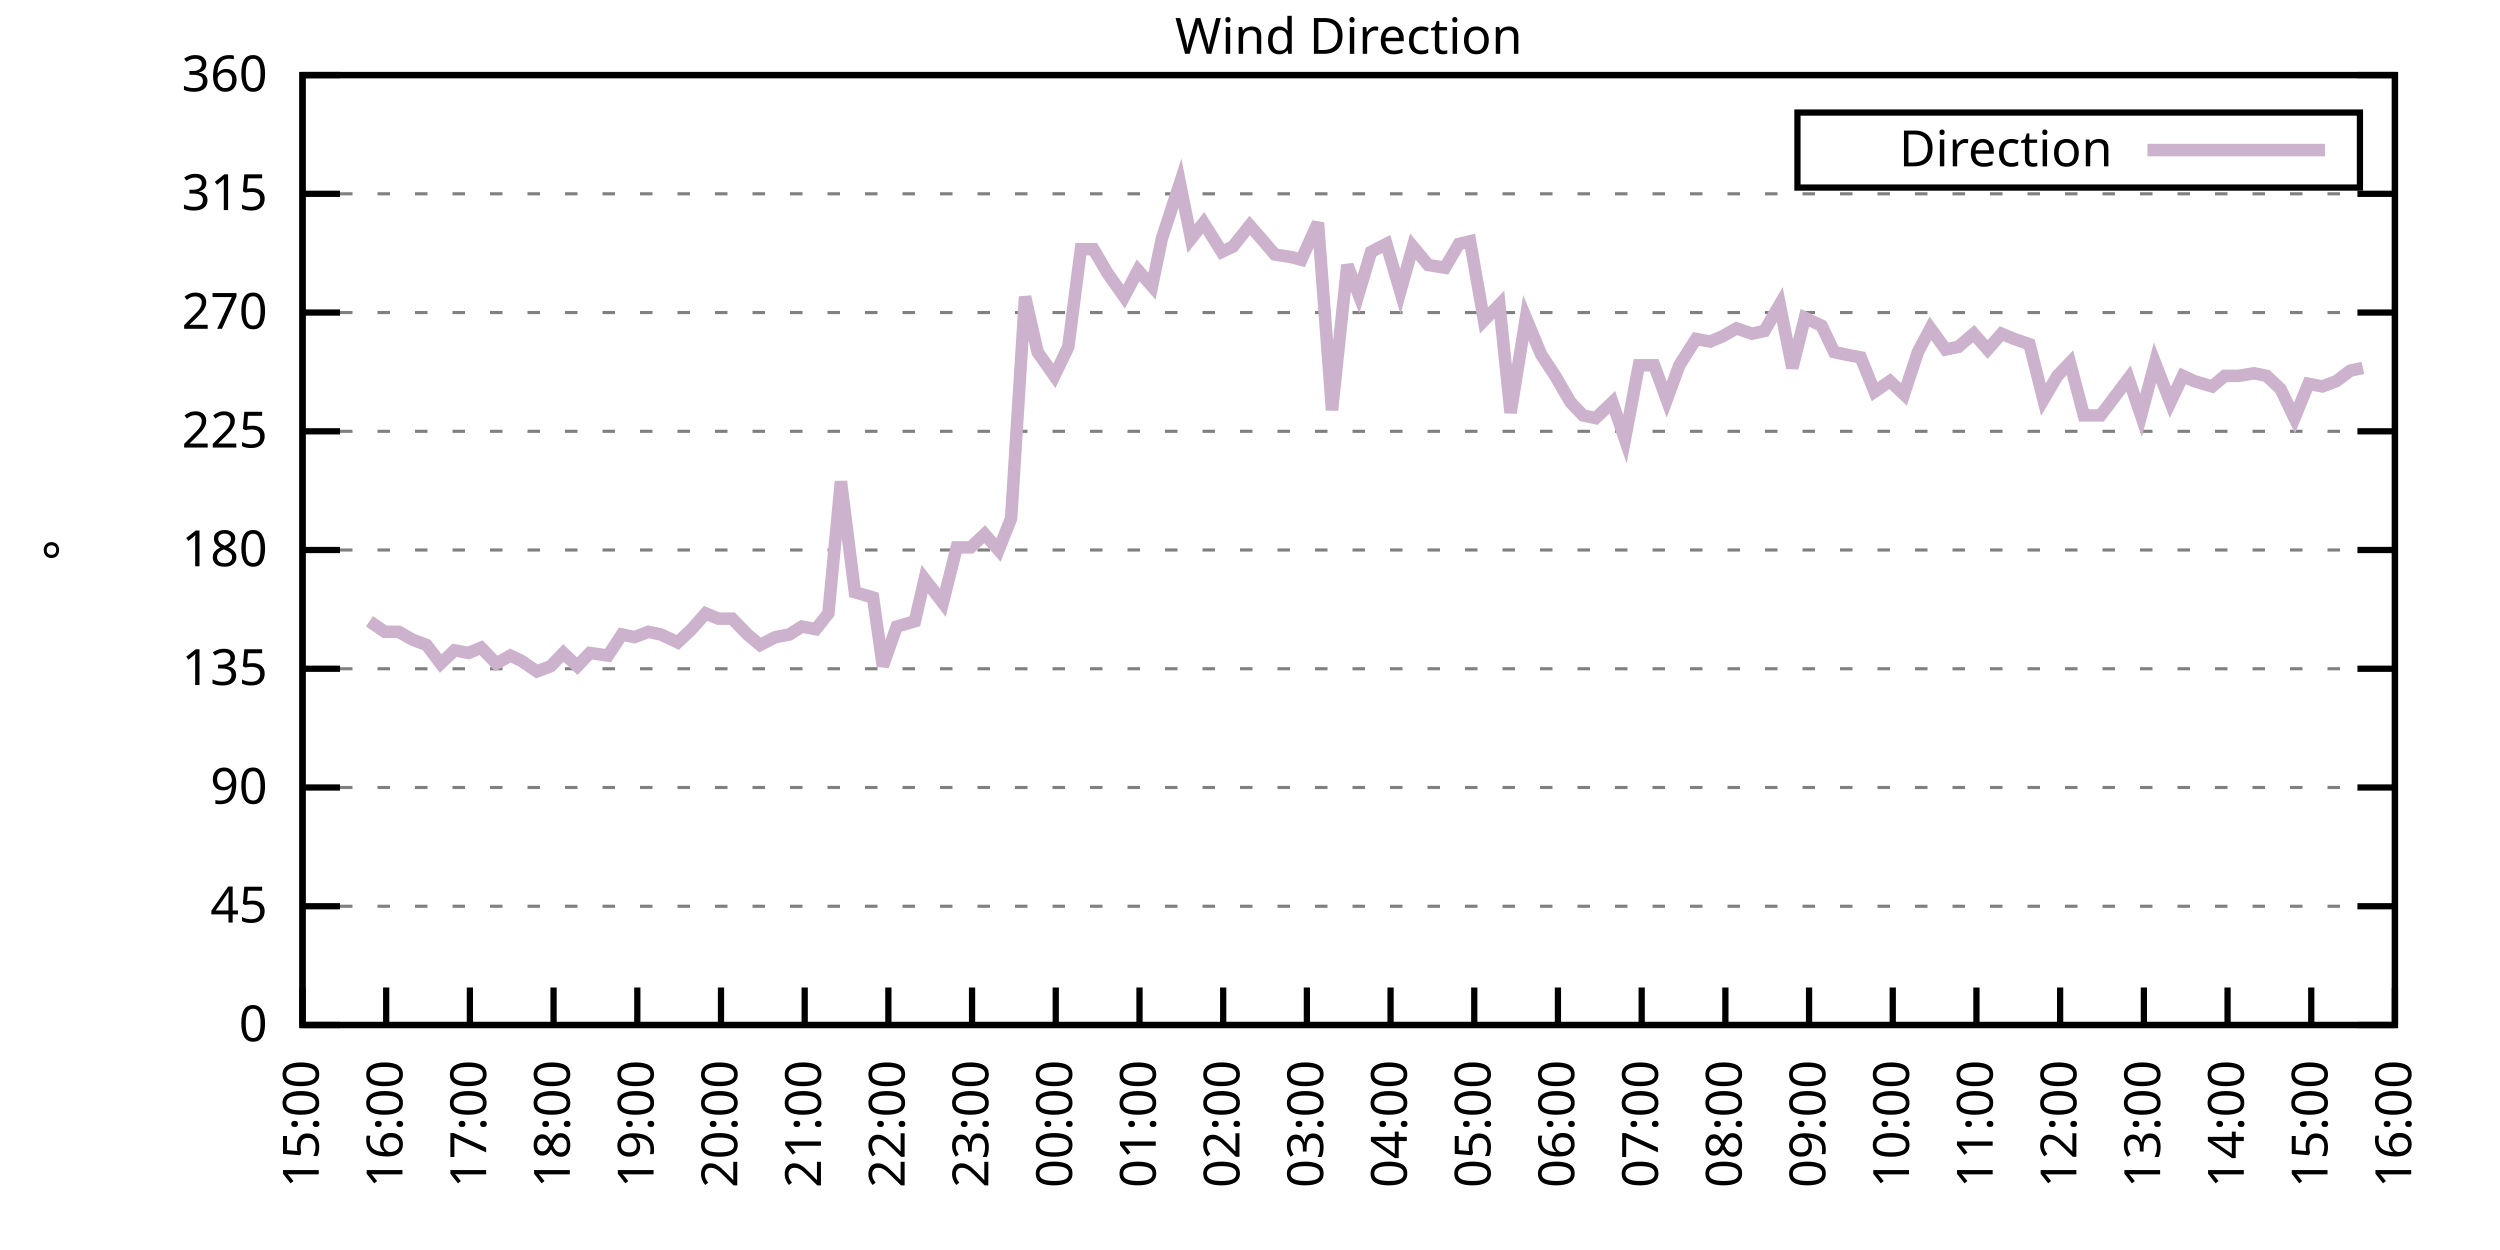
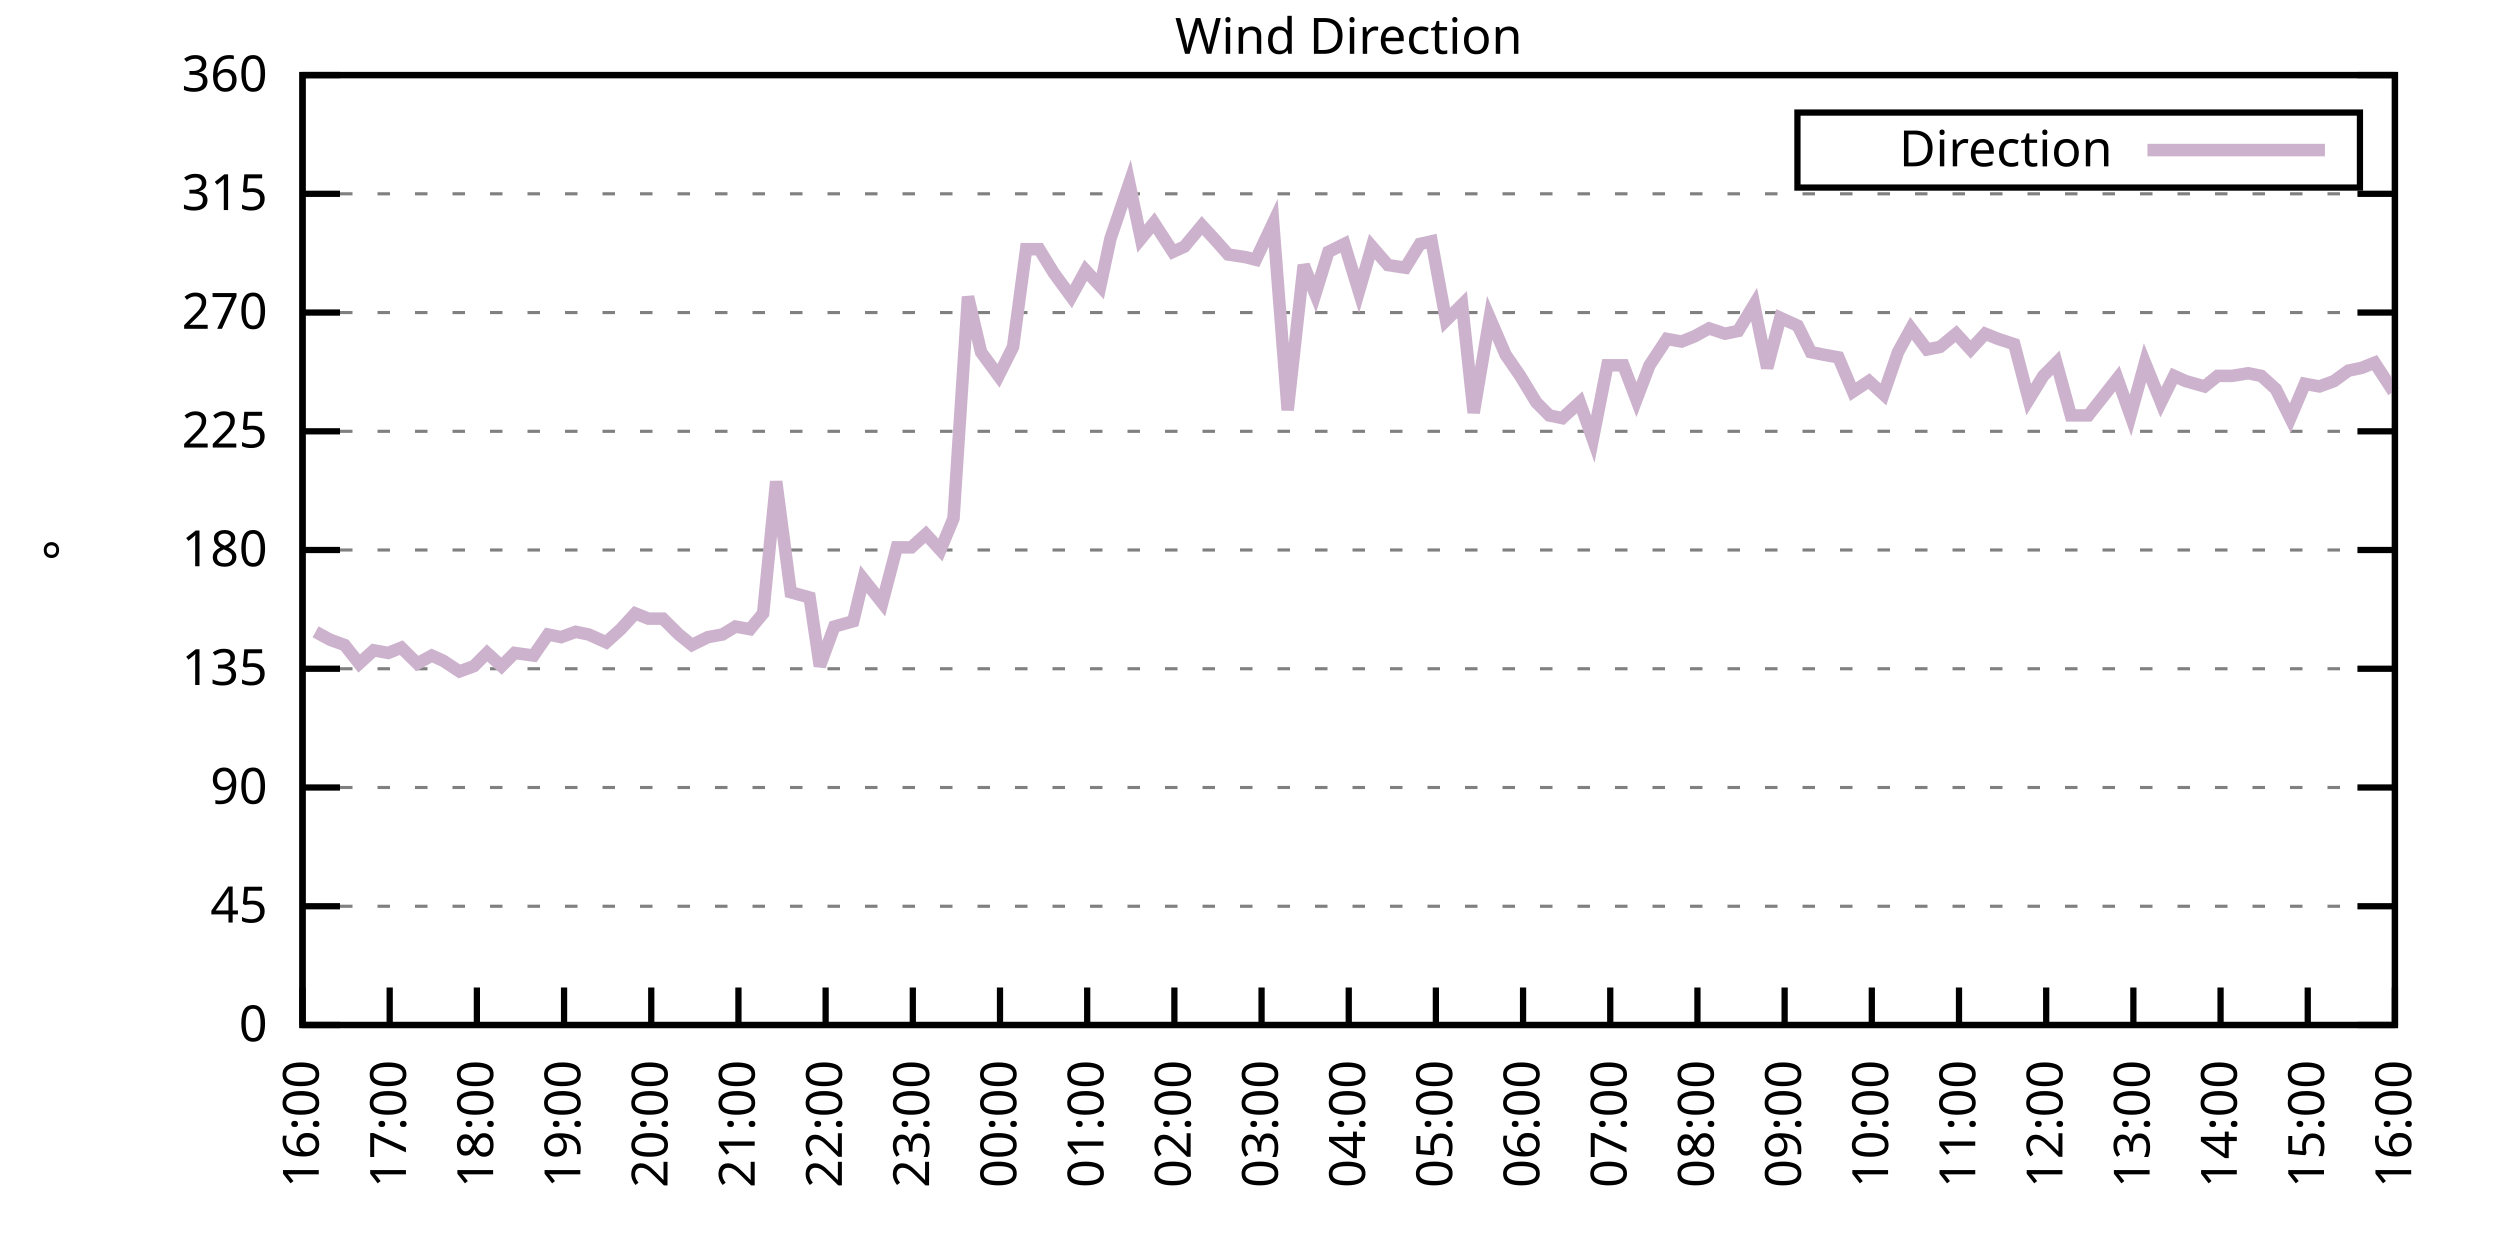
<svg xmlns="http://www.w3.org/2000/svg" xmlns:xlink="http://www.w3.org/1999/xlink" width="400" height="200" viewBox="0 0 400 200">
  <g id="gnuplot_canvas">
    <rect x="0" y="0" width="400" height="200" fill="none" />
    <defs>
      <circle id="gpDot" r="0.5" stroke-width="0.5" stroke="currentColor" />
      <path id="gpPt0" stroke-width="0.333" stroke="currentColor" d="M-1,0 h2 M0,-1 v2" />
      <path id="gpPt1" stroke-width="0.333" stroke="currentColor" d="M-1,-1 L1,1 M1,-1 L-1,1" />
      <path id="gpPt2" stroke-width="0.333" stroke="currentColor" d="M-1,0 L1,0 M0,-1 L0,1 M-1,-1 L1,1 M-1,1 L1,-1" />
      <rect id="gpPt3" stroke-width="0.333" stroke="currentColor" x="-1" y="-1" width="2" height="2" />
      <rect id="gpPt4" stroke-width="0.333" stroke="currentColor" fill="currentColor" x="-1" y="-1" width="2" height="2" />
      <circle id="gpPt5" stroke-width="0.333" stroke="currentColor" cx="0" cy="0" r="1" />
      <use xlink:href="#gpPt5" id="gpPt6" fill="currentColor" stroke="none" />
      <path id="gpPt7" stroke-width="0.333" stroke="currentColor" d="M0,-1.33 L-1.33,0.67 L1.33,0.67 z" />
      <use xlink:href="#gpPt7" id="gpPt8" fill="currentColor" stroke="none" />
      <use xlink:href="#gpPt7" id="gpPt9" stroke="currentColor" transform="rotate(180)" />
      <use xlink:href="#gpPt9" id="gpPt10" fill="currentColor" stroke="none" />
      <use xlink:href="#gpPt3" id="gpPt11" stroke="currentColor" transform="rotate(45)" />
      <use xlink:href="#gpPt11" id="gpPt12" fill="currentColor" stroke="none" />
      <path id="gpPt13" stroke-width="0.333" stroke="currentColor" d="M0,1.330 L1.265,0.411 L0.782,-1.067 L-0.782,-1.076 L-1.265,0.411 z" />
      <use xlink:href="#gpPt13" id="gpPt14" fill="currentColor" stroke="none" />
      <filter id="textbox" filterUnits="objectBoundingBox" x="0" y="0" height="1" width="1">
        <feFlood flood-color="white" flood-opacity="1" result="bgnd" />
        <feComposite in="SourceGraphic" in2="bgnd" operator="atop" />
      </filter>
      <filter id="greybox" filterUnits="objectBoundingBox" x="0" y="0" height="1" width="1">
        <feFlood flood-color="lightgrey" flood-opacity="1" result="grey" />
        <feComposite in="SourceGraphic" in2="grey" operator="atop" />
      </filter>
    </defs>
    <g fill="none" color="white" stroke="currentColor" stroke-width="1.00" stroke-linecap="butt" stroke-linejoin="miter">
</g>
    <g fill="none" color="black" stroke="currentColor" stroke-width="1.00" stroke-linecap="butt" stroke-linejoin="miter">
      <g stroke="none" shape-rendering="crispEdges">
        <polygon fill="rgb(255, 255, 255)" points="48.40,164.00 383.18,164.00 383.18,12.02 48.40,12.02 " />
      </g>
    </g>
    <g fill="none" color="black" stroke="currentColor" stroke-width="1.00" stroke-linecap="butt" stroke-linejoin="miter">
</g>
    <g fill="none" color="black" stroke="black" stroke-width="0.50" stroke-linecap="butt" stroke-linejoin="miter">
</g>
    <g fill="none" color="gray" stroke="currentColor" stroke-width="0.50" stroke-linecap="butt" stroke-linejoin="miter">
      <path stroke="gray" stroke-dasharray="2,4" class="gridline" d="M48.40,164.00 L383.19,164.00  " />
    </g>
    <g fill="none" color="gray" stroke="gray" stroke-width="1.00" stroke-linecap="butt" stroke-linejoin="miter">
</g>
    <g fill="none" color="black" stroke="currentColor" stroke-width="1.00" stroke-linecap="butt" stroke-linejoin="miter">
      <path stroke="black" d="M48.40,164.00 L54.40,164.00 M383.19,164.00 L377.19,164.00  " />
      <g transform="translate(42.80,166.60)" stroke="none" fill="black" font-family="Sans" font-size="8.00" text-anchor="end">
        <text>
          <tspan font-family="Sans"> 0</tspan>
        </text>
      </g>
    </g>
    <g fill="none" color="black" stroke="currentColor" stroke-width="1.00" stroke-linecap="butt" stroke-linejoin="miter">
</g>
    <g fill="none" color="black" stroke="black" stroke-width="0.50" stroke-linecap="butt" stroke-linejoin="miter">
</g>
    <g fill="none" color="gray" stroke="currentColor" stroke-width="0.50" stroke-linecap="butt" stroke-linejoin="miter">
      <path stroke="gray" stroke-dasharray="2,4" class="gridline" d="M48.40,145.00 L383.19,145.00  " />
    </g>
    <g fill="none" color="gray" stroke="gray" stroke-width="1.00" stroke-linecap="butt" stroke-linejoin="miter">
</g>
    <g fill="none" color="black" stroke="currentColor" stroke-width="1.00" stroke-linecap="butt" stroke-linejoin="miter">
      <path stroke="black" d="M48.40,145.00 L54.40,145.00 M383.19,145.00 L377.19,145.00  " />
      <g transform="translate(42.80,147.60)" stroke="none" fill="black" font-family="Sans" font-size="8.00" text-anchor="end">
        <text>
          <tspan font-family="Sans"> 45</tspan>
        </text>
      </g>
    </g>
    <g fill="none" color="black" stroke="currentColor" stroke-width="1.00" stroke-linecap="butt" stroke-linejoin="miter">
</g>
    <g fill="none" color="black" stroke="black" stroke-width="0.50" stroke-linecap="butt" stroke-linejoin="miter">
</g>
    <g fill="none" color="gray" stroke="currentColor" stroke-width="0.50" stroke-linecap="butt" stroke-linejoin="miter">
      <path stroke="gray" stroke-dasharray="2,4" class="gridline" d="M48.40,126.00 L383.19,126.00  " />
    </g>
    <g fill="none" color="gray" stroke="gray" stroke-width="1.00" stroke-linecap="butt" stroke-linejoin="miter">
</g>
    <g fill="none" color="black" stroke="currentColor" stroke-width="1.00" stroke-linecap="butt" stroke-linejoin="miter">
      <path stroke="black" d="M48.40,126.00 L54.40,126.00 M383.19,126.00 L377.19,126.00  " />
      <g transform="translate(42.80,128.60)" stroke="none" fill="black" font-family="Sans" font-size="8.00" text-anchor="end">
        <text>
          <tspan font-family="Sans"> 90</tspan>
        </text>
      </g>
    </g>
    <g fill="none" color="black" stroke="currentColor" stroke-width="1.00" stroke-linecap="butt" stroke-linejoin="miter">
</g>
    <g fill="none" color="black" stroke="black" stroke-width="0.50" stroke-linecap="butt" stroke-linejoin="miter">
</g>
    <g fill="none" color="gray" stroke="currentColor" stroke-width="0.50" stroke-linecap="butt" stroke-linejoin="miter">
      <path stroke="gray" stroke-dasharray="2,4" class="gridline" d="M48.40,107.00 L383.19,107.00  " />
    </g>
    <g fill="none" color="gray" stroke="gray" stroke-width="1.00" stroke-linecap="butt" stroke-linejoin="miter">
</g>
    <g fill="none" color="black" stroke="currentColor" stroke-width="1.00" stroke-linecap="butt" stroke-linejoin="miter">
      <path stroke="black" d="M48.40,107.00 L54.40,107.00 M383.19,107.00 L377.19,107.00  " />
      <g transform="translate(42.80,109.60)" stroke="none" fill="black" font-family="Sans" font-size="8.00" text-anchor="end">
        <text>
          <tspan font-family="Sans"> 135</tspan>
        </text>
      </g>
    </g>
    <g fill="none" color="black" stroke="currentColor" stroke-width="1.00" stroke-linecap="butt" stroke-linejoin="miter">
</g>
    <g fill="none" color="black" stroke="black" stroke-width="0.50" stroke-linecap="butt" stroke-linejoin="miter">
</g>
    <g fill="none" color="gray" stroke="currentColor" stroke-width="0.50" stroke-linecap="butt" stroke-linejoin="miter">
      <path stroke="gray" stroke-dasharray="2,4" class="gridline" d="M48.40,88.00 L383.19,88.00  " />
    </g>
    <g fill="none" color="gray" stroke="gray" stroke-width="1.00" stroke-linecap="butt" stroke-linejoin="miter">
</g>
    <g fill="none" color="black" stroke="currentColor" stroke-width="1.00" stroke-linecap="butt" stroke-linejoin="miter">
      <path stroke="black" d="M48.40,88.00 L54.40,88.00 M383.19,88.00 L377.19,88.00  " />
      <g transform="translate(42.80,90.60)" stroke="none" fill="black" font-family="Sans" font-size="8.00" text-anchor="end">
        <text>
          <tspan font-family="Sans"> 180</tspan>
        </text>
      </g>
    </g>
    <g fill="none" color="black" stroke="currentColor" stroke-width="1.00" stroke-linecap="butt" stroke-linejoin="miter">
</g>
    <g fill="none" color="black" stroke="black" stroke-width="0.50" stroke-linecap="butt" stroke-linejoin="miter">
</g>
    <g fill="none" color="gray" stroke="currentColor" stroke-width="0.50" stroke-linecap="butt" stroke-linejoin="miter">
      <path stroke="gray" stroke-dasharray="2,4" class="gridline" d="M48.40,69.01 L383.19,69.01  " />
    </g>
    <g fill="none" color="gray" stroke="gray" stroke-width="1.00" stroke-linecap="butt" stroke-linejoin="miter">
</g>
    <g fill="none" color="black" stroke="currentColor" stroke-width="1.00" stroke-linecap="butt" stroke-linejoin="miter">
      <path stroke="black" d="M48.40,69.01 L54.40,69.01 M383.19,69.01 L377.19,69.01  " />
      <g transform="translate(42.80,71.61)" stroke="none" fill="black" font-family="Sans" font-size="8.00" text-anchor="end">
        <text>
          <tspan font-family="Sans"> 225</tspan>
        </text>
      </g>
    </g>
    <g fill="none" color="black" stroke="currentColor" stroke-width="1.00" stroke-linecap="butt" stroke-linejoin="miter">
</g>
    <g fill="none" color="black" stroke="black" stroke-width="0.50" stroke-linecap="butt" stroke-linejoin="miter">
</g>
    <g fill="none" color="gray" stroke="currentColor" stroke-width="0.50" stroke-linecap="butt" stroke-linejoin="miter">
      <path stroke="gray" stroke-dasharray="2,4" class="gridline" d="M48.40,50.01 L383.19,50.01  " />
    </g>
    <g fill="none" color="gray" stroke="gray" stroke-width="1.00" stroke-linecap="butt" stroke-linejoin="miter">
</g>
    <g fill="none" color="black" stroke="currentColor" stroke-width="1.00" stroke-linecap="butt" stroke-linejoin="miter">
      <path stroke="black" d="M48.40,50.01 L54.40,50.01 M383.19,50.01 L377.19,50.01  " />
      <g transform="translate(42.80,52.61)" stroke="none" fill="black" font-family="Sans" font-size="8.00" text-anchor="end">
        <text>
          <tspan font-family="Sans"> 270</tspan>
        </text>
      </g>
    </g>
    <g fill="none" color="black" stroke="currentColor" stroke-width="1.00" stroke-linecap="butt" stroke-linejoin="miter">
</g>
    <g fill="none" color="black" stroke="black" stroke-width="0.50" stroke-linecap="butt" stroke-linejoin="miter">
</g>
    <g fill="none" color="gray" stroke="currentColor" stroke-width="0.50" stroke-linecap="butt" stroke-linejoin="miter">
      <path stroke="gray" stroke-dasharray="2,4" class="gridline" d="M48.40,31.01 L383.19,31.01  " />
    </g>
    <g fill="none" color="gray" stroke="gray" stroke-width="1.00" stroke-linecap="butt" stroke-linejoin="miter">
</g>
    <g fill="none" color="black" stroke="currentColor" stroke-width="1.00" stroke-linecap="butt" stroke-linejoin="miter">
      <path stroke="black" d="M48.40,31.01 L54.40,31.01 M383.19,31.01 L377.19,31.01  " />
      <g transform="translate(42.80,33.61)" stroke="none" fill="black" font-family="Sans" font-size="8.00" text-anchor="end">
        <text>
          <tspan font-family="Sans"> 315</tspan>
        </text>
      </g>
    </g>
    <g fill="none" color="black" stroke="currentColor" stroke-width="1.00" stroke-linecap="butt" stroke-linejoin="miter">
</g>
    <g fill="none" color="black" stroke="black" stroke-width="0.50" stroke-linecap="butt" stroke-linejoin="miter">
</g>
    <g fill="none" color="gray" stroke="currentColor" stroke-width="0.50" stroke-linecap="butt" stroke-linejoin="miter">
      <path stroke="gray" stroke-dasharray="2,4" class="gridline" d="M48.40,12.01 L383.19,12.01  " />
    </g>
    <g fill="none" color="gray" stroke="gray" stroke-width="1.00" stroke-linecap="butt" stroke-linejoin="miter">
</g>
    <g fill="none" color="black" stroke="currentColor" stroke-width="1.00" stroke-linecap="butt" stroke-linejoin="miter">
      <path stroke="black" d="M48.40,12.01 L54.40,12.01 M383.19,12.01 L377.19,12.01  " />
      <g transform="translate(42.80,14.61)" stroke="none" fill="black" font-family="Sans" font-size="8.00" text-anchor="end">
        <text>
          <tspan font-family="Sans"> 360</tspan>
        </text>
      </g>
    </g>
    <g fill="none" color="black" stroke="currentColor" stroke-width="1.00" stroke-linecap="butt" stroke-linejoin="miter">
      <path stroke="black" d="M48.40,164.00 L48.40,158.00  " />
      <g transform="translate(51.00,169.60) rotate(270.00)" stroke="none" fill="black" font-family="Sans" font-size="8.00" text-anchor="end">
        <text>
-           <tspan font-family="Sans">15:00</tspan>
-         </text>
-       </g>
-     </g>
-     <g fill="none" color="black" stroke="currentColor" stroke-width="1.00" stroke-linecap="butt" stroke-linejoin="miter">
-       <path stroke="black" d="M61.79,164.00 L61.79,158.00  " />
-       <g transform="translate(64.39,169.60) rotate(270.00)" stroke="none" fill="black" font-family="Sans" font-size="8.00" text-anchor="end">
-         <text>
          <tspan font-family="Sans">16:00</tspan>
        </text>
      </g>
    </g>
    <g fill="none" color="black" stroke="currentColor" stroke-width="1.00" stroke-linecap="butt" stroke-linejoin="miter">
-       <path stroke="black" d="M75.18,164.00 L75.18,158.00  " />
-       <g transform="translate(77.78,169.60) rotate(270.00)" stroke="none" fill="black" font-family="Sans" font-size="8.00" text-anchor="end">
+       <path stroke="black" d="M62.35,164.00 L62.35,158.00  " />
+       <g transform="translate(64.95,169.60) rotate(270.00)" stroke="none" fill="black" font-family="Sans" font-size="8.00" text-anchor="end">
        <text>
          <tspan font-family="Sans">17:00</tspan>
        </text>
      </g>
    </g>
    <g fill="none" color="black" stroke="currentColor" stroke-width="1.00" stroke-linecap="butt" stroke-linejoin="miter">
-       <path stroke="black" d="M88.57,164.00 L88.57,158.00  " />
-       <g transform="translate(91.17,169.60) rotate(270.00)" stroke="none" fill="black" font-family="Sans" font-size="8.00" text-anchor="end">
+       <path stroke="black" d="M76.30,164.00 L76.30,158.00  " />
+       <g transform="translate(78.90,169.60) rotate(270.00)" stroke="none" fill="black" font-family="Sans" font-size="8.00" text-anchor="end">
        <text>
          <tspan font-family="Sans">18:00</tspan>
        </text>
      </g>
    </g>
    <g fill="none" color="black" stroke="currentColor" stroke-width="1.00" stroke-linecap="butt" stroke-linejoin="miter">
-       <path stroke="black" d="M101.97,164.00 L101.97,158.00  " />
-       <g transform="translate(104.57,169.60) rotate(270.00)" stroke="none" fill="black" font-family="Sans" font-size="8.00" text-anchor="end">
+       <path stroke="black" d="M90.25,164.00 L90.25,158.00  " />
+       <g transform="translate(92.85,169.60) rotate(270.00)" stroke="none" fill="black" font-family="Sans" font-size="8.00" text-anchor="end">
        <text>
          <tspan font-family="Sans">19:00</tspan>
        </text>
      </g>
    </g>
    <g fill="none" color="black" stroke="currentColor" stroke-width="1.00" stroke-linecap="butt" stroke-linejoin="miter">
-       <path stroke="black" d="M115.36,164.00 L115.36,158.00  " />
-       <g transform="translate(117.96,169.60) rotate(270.00)" stroke="none" fill="black" font-family="Sans" font-size="8.00" text-anchor="end">
+       <path stroke="black" d="M104.20,164.00 L104.20,158.00  " />
+       <g transform="translate(106.80,169.60) rotate(270.00)" stroke="none" fill="black" font-family="Sans" font-size="8.00" text-anchor="end">
        <text>
          <tspan font-family="Sans">20:00</tspan>
        </text>
      </g>
    </g>
    <g fill="none" color="black" stroke="currentColor" stroke-width="1.00" stroke-linecap="butt" stroke-linejoin="miter">
-       <path stroke="black" d="M128.75,164.00 L128.75,158.00  " />
-       <g transform="translate(131.35,169.60) rotate(270.00)" stroke="none" fill="black" font-family="Sans" font-size="8.00" text-anchor="end">
+       <path stroke="black" d="M118.15,164.00 L118.15,158.00  " />
+       <g transform="translate(120.75,169.60) rotate(270.00)" stroke="none" fill="black" font-family="Sans" font-size="8.00" text-anchor="end">
        <text>
          <tspan font-family="Sans">21:00</tspan>
        </text>
      </g>
    </g>
    <g fill="none" color="black" stroke="currentColor" stroke-width="1.00" stroke-linecap="butt" stroke-linejoin="miter">
-       <path stroke="black" d="M142.14,164.00 L142.14,158.00  " />
-       <g transform="translate(144.74,169.60) rotate(270.00)" stroke="none" fill="black" font-family="Sans" font-size="8.00" text-anchor="end">
+       <path stroke="black" d="M132.10,164.00 L132.10,158.00  " />
+       <g transform="translate(134.70,169.60) rotate(270.00)" stroke="none" fill="black" font-family="Sans" font-size="8.00" text-anchor="end">
        <text>
          <tspan font-family="Sans">22:00</tspan>
        </text>
      </g>
    </g>
    <g fill="none" color="black" stroke="currentColor" stroke-width="1.00" stroke-linecap="butt" stroke-linejoin="miter">
-       <path stroke="black" d="M155.53,164.00 L155.53,158.00  " />
-       <g transform="translate(158.13,169.60) rotate(270.00)" stroke="none" fill="black" font-family="Sans" font-size="8.00" text-anchor="end">
+       <path stroke="black" d="M146.05,164.00 L146.05,158.00  " />
+       <g transform="translate(148.65,169.60) rotate(270.00)" stroke="none" fill="black" font-family="Sans" font-size="8.00" text-anchor="end">
        <text>
          <tspan font-family="Sans">23:00</tspan>
        </text>
      </g>
    </g>
    <g fill="none" color="black" stroke="currentColor" stroke-width="1.00" stroke-linecap="butt" stroke-linejoin="miter">
-       <path stroke="black" d="M168.92,164.00 L168.92,158.00  " />
-       <g transform="translate(171.52,169.60) rotate(270.00)" stroke="none" fill="black" font-family="Sans" font-size="8.00" text-anchor="end">
+       <path stroke="black" d="M160.00,164.00 L160.00,158.00  " />
+       <g transform="translate(162.60,169.60) rotate(270.00)" stroke="none" fill="black" font-family="Sans" font-size="8.00" text-anchor="end">
        <text>
          <tspan font-family="Sans">00:00</tspan>
        </text>
      </g>
    </g>
    <g fill="none" color="black" stroke="currentColor" stroke-width="1.00" stroke-linecap="butt" stroke-linejoin="miter">
-       <path stroke="black" d="M182.32,164.00 L182.32,158.00  " />
-       <g transform="translate(184.92,169.60) rotate(270.00)" stroke="none" fill="black" font-family="Sans" font-size="8.00" text-anchor="end">
+       <path stroke="black" d="M173.95,164.00 L173.95,158.00  " />
+       <g transform="translate(176.55,169.60) rotate(270.00)" stroke="none" fill="black" font-family="Sans" font-size="8.00" text-anchor="end">
        <text>
          <tspan font-family="Sans">01:00</tspan>
        </text>
      </g>
    </g>
    <g fill="none" color="black" stroke="currentColor" stroke-width="1.00" stroke-linecap="butt" stroke-linejoin="miter">
-       <path stroke="black" d="M195.71,164.00 L195.71,158.00  " />
-       <g transform="translate(198.31,169.60) rotate(270.00)" stroke="none" fill="black" font-family="Sans" font-size="8.00" text-anchor="end">
+       <path stroke="black" d="M187.90,164.00 L187.90,158.00  " />
+       <g transform="translate(190.50,169.60) rotate(270.00)" stroke="none" fill="black" font-family="Sans" font-size="8.00" text-anchor="end">
        <text>
          <tspan font-family="Sans">02:00</tspan>
        </text>
      </g>
    </g>
    <g fill="none" color="black" stroke="currentColor" stroke-width="1.00" stroke-linecap="butt" stroke-linejoin="miter">
-       <path stroke="black" d="M209.10,164.00 L209.10,158.00  " />
-       <g transform="translate(211.70,169.60) rotate(270.00)" stroke="none" fill="black" font-family="Sans" font-size="8.00" text-anchor="end">
+       <path stroke="black" d="M201.85,164.00 L201.85,158.00  " />
+       <g transform="translate(204.45,169.60) rotate(270.00)" stroke="none" fill="black" font-family="Sans" font-size="8.00" text-anchor="end">
        <text>
          <tspan font-family="Sans">03:00</tspan>
        </text>
      </g>
    </g>
    <g fill="none" color="black" stroke="currentColor" stroke-width="1.00" stroke-linecap="butt" stroke-linejoin="miter">
-       <path stroke="black" d="M222.49,164.00 L222.49,158.00  " />
-       <g transform="translate(225.09,169.60) rotate(270.00)" stroke="none" fill="black" font-family="Sans" font-size="8.00" text-anchor="end">
+       <path stroke="black" d="M215.80,164.00 L215.80,158.00  " />
+       <g transform="translate(218.40,169.60) rotate(270.00)" stroke="none" fill="black" font-family="Sans" font-size="8.00" text-anchor="end">
        <text>
          <tspan font-family="Sans">04:00</tspan>
        </text>
      </g>
    </g>
    <g fill="none" color="black" stroke="currentColor" stroke-width="1.00" stroke-linecap="butt" stroke-linejoin="miter">
-       <path stroke="black" d="M235.88,164.00 L235.88,158.00  " />
-       <g transform="translate(238.48,169.60) rotate(270.00)" stroke="none" fill="black" font-family="Sans" font-size="8.00" text-anchor="end">
+       <path stroke="black" d="M229.74,164.00 L229.74,158.00  " />
+       <g transform="translate(232.34,169.60) rotate(270.00)" stroke="none" fill="black" font-family="Sans" font-size="8.00" text-anchor="end">
        <text>
          <tspan font-family="Sans">05:00</tspan>
        </text>
      </g>
    </g>
    <g fill="none" color="black" stroke="currentColor" stroke-width="1.00" stroke-linecap="butt" stroke-linejoin="miter">
-       <path stroke="black" d="M249.27,164.00 L249.27,158.00  " />
-       <g transform="translate(251.87,169.60) rotate(270.00)" stroke="none" fill="black" font-family="Sans" font-size="8.00" text-anchor="end">
+       <path stroke="black" d="M243.69,164.00 L243.69,158.00  " />
+       <g transform="translate(246.29,169.60) rotate(270.00)" stroke="none" fill="black" font-family="Sans" font-size="8.00" text-anchor="end">
        <text>
          <tspan font-family="Sans">06:00</tspan>
        </text>
      </g>
    </g>
    <g fill="none" color="black" stroke="currentColor" stroke-width="1.00" stroke-linecap="butt" stroke-linejoin="miter">
-       <path stroke="black" d="M262.67,164.00 L262.67,158.00  " />
-       <g transform="translate(265.27,169.60) rotate(270.00)" stroke="none" fill="black" font-family="Sans" font-size="8.00" text-anchor="end">
+       <path stroke="black" d="M257.64,164.00 L257.64,158.00  " />
+       <g transform="translate(260.24,169.60) rotate(270.00)" stroke="none" fill="black" font-family="Sans" font-size="8.00" text-anchor="end">
        <text>
          <tspan font-family="Sans">07:00</tspan>
        </text>
      </g>
    </g>
    <g fill="none" color="black" stroke="currentColor" stroke-width="1.00" stroke-linecap="butt" stroke-linejoin="miter">
-       <path stroke="black" d="M276.06,164.00 L276.06,158.00  " />
-       <g transform="translate(278.66,169.60) rotate(270.00)" stroke="none" fill="black" font-family="Sans" font-size="8.00" text-anchor="end">
+       <path stroke="black" d="M271.59,164.00 L271.59,158.00  " />
+       <g transform="translate(274.19,169.60) rotate(270.00)" stroke="none" fill="black" font-family="Sans" font-size="8.00" text-anchor="end">
        <text>
          <tspan font-family="Sans">08:00</tspan>
        </text>
      </g>
    </g>
    <g fill="none" color="black" stroke="currentColor" stroke-width="1.00" stroke-linecap="butt" stroke-linejoin="miter">
-       <path stroke="black" d="M289.45,164.00 L289.45,158.00  " />
-       <g transform="translate(292.05,169.60) rotate(270.00)" stroke="none" fill="black" font-family="Sans" font-size="8.00" text-anchor="end">
+       <path stroke="black" d="M285.54,164.00 L285.54,158.00  " />
+       <g transform="translate(288.14,169.60) rotate(270.00)" stroke="none" fill="black" font-family="Sans" font-size="8.00" text-anchor="end">
        <text>
          <tspan font-family="Sans">09:00</tspan>
        </text>
      </g>
    </g>
    <g fill="none" color="black" stroke="currentColor" stroke-width="1.00" stroke-linecap="butt" stroke-linejoin="miter">
-       <path stroke="black" d="M302.84,164.00 L302.84,158.00  " />
-       <g transform="translate(305.44,169.60) rotate(270.00)" stroke="none" fill="black" font-family="Sans" font-size="8.00" text-anchor="end">
+       <path stroke="black" d="M299.49,164.00 L299.49,158.00  " />
+       <g transform="translate(302.09,169.60) rotate(270.00)" stroke="none" fill="black" font-family="Sans" font-size="8.00" text-anchor="end">
        <text>
          <tspan font-family="Sans">10:00</tspan>
        </text>
      </g>
    </g>
    <g fill="none" color="black" stroke="currentColor" stroke-width="1.00" stroke-linecap="butt" stroke-linejoin="miter">
-       <path stroke="black" d="M316.23,164.00 L316.23,158.00  " />
-       <g transform="translate(318.83,169.60) rotate(270.00)" stroke="none" fill="black" font-family="Sans" font-size="8.00" text-anchor="end">
+       <path stroke="black" d="M313.44,164.00 L313.44,158.00  " />
+       <g transform="translate(316.04,169.60) rotate(270.00)" stroke="none" fill="black" font-family="Sans" font-size="8.00" text-anchor="end">
        <text>
          <tspan font-family="Sans">11:00</tspan>
        </text>
      </g>
    </g>
    <g fill="none" color="black" stroke="currentColor" stroke-width="1.00" stroke-linecap="butt" stroke-linejoin="miter">
-       <path stroke="black" d="M329.62,164.00 L329.62,158.00  " />
-       <g transform="translate(332.22,169.60) rotate(270.00)" stroke="none" fill="black" font-family="Sans" font-size="8.00" text-anchor="end">
+       <path stroke="black" d="M327.39,164.00 L327.39,158.00  " />
+       <g transform="translate(329.99,169.60) rotate(270.00)" stroke="none" fill="black" font-family="Sans" font-size="8.00" text-anchor="end">
        <text>
          <tspan font-family="Sans">12:00</tspan>
        </text>
      </g>
    </g>
    <g fill="none" color="black" stroke="currentColor" stroke-width="1.00" stroke-linecap="butt" stroke-linejoin="miter">
-       <path stroke="black" d="M343.02,164.00 L343.02,158.00  " />
-       <g transform="translate(345.62,169.60) rotate(270.00)" stroke="none" fill="black" font-family="Sans" font-size="8.00" text-anchor="end">
+       <path stroke="black" d="M341.34,164.00 L341.34,158.00  " />
+       <g transform="translate(343.94,169.60) rotate(270.00)" stroke="none" fill="black" font-family="Sans" font-size="8.00" text-anchor="end">
        <text>
          <tspan font-family="Sans">13:00</tspan>
        </text>
      </g>
    </g>
    <g fill="none" color="black" stroke="currentColor" stroke-width="1.00" stroke-linecap="butt" stroke-linejoin="miter">
-       <path stroke="black" d="M356.41,164.00 L356.41,158.00  " />
-       <g transform="translate(359.01,169.60) rotate(270.00)" stroke="none" fill="black" font-family="Sans" font-size="8.00" text-anchor="end">
+       <path stroke="black" d="M355.29,164.00 L355.29,158.00  " />
+       <g transform="translate(357.89,169.60) rotate(270.00)" stroke="none" fill="black" font-family="Sans" font-size="8.00" text-anchor="end">
        <text>
          <tspan font-family="Sans">14:00</tspan>
        </text>
      </g>
    </g>
    <g fill="none" color="black" stroke="currentColor" stroke-width="1.00" stroke-linecap="butt" stroke-linejoin="miter">
-       <path stroke="black" d="M369.80,164.00 L369.80,158.00  " />
-       <g transform="translate(372.40,169.60) rotate(270.00)" stroke="none" fill="black" font-family="Sans" font-size="8.00" text-anchor="end">
+       <path stroke="black" d="M369.24,164.00 L369.24,158.00  " />
+       <g transform="translate(371.84,169.60) rotate(270.00)" stroke="none" fill="black" font-family="Sans" font-size="8.00" text-anchor="end">
        <text>
          <tspan font-family="Sans">15:00</tspan>
        </text>
      </g>
    </g>
    <g fill="none" color="black" stroke="currentColor" stroke-width="1.00" stroke-linecap="butt" stroke-linejoin="miter">
      <path stroke="black" d="M383.19,164.00 L383.19,158.00  " />
      <g transform="translate(385.79,169.60) rotate(270.00)" stroke="none" fill="black" font-family="Sans" font-size="8.00" text-anchor="end">
        <text>
          <tspan font-family="Sans">16:00</tspan>
        </text>
      </g>
    </g>
    <g fill="none" color="black" stroke="currentColor" stroke-width="1.00" stroke-linecap="butt" stroke-linejoin="miter">
</g>
    <g fill="none" color="black" stroke="currentColor" stroke-width="1.00" stroke-linecap="butt" stroke-linejoin="miter">
      <path stroke="black" d="M48.40,12.01 L48.40,164.00 L383.19,164.00 L383.19,12.01 L48.40,12.01 Z  " />
    </g>
    <g fill="none" color="black" stroke="currentColor" stroke-width="1.00" stroke-linecap="butt" stroke-linejoin="miter">
</g>
    <g fill="none" color="black" stroke="currentColor" stroke-width="1.00" stroke-linecap="butt" stroke-linejoin="miter">
      <path stroke="black" d="M287.59,30.01 L287.59,18.01 L377.59,18.01 L377.59,30.01 L287.59,30.01 Z  " />
    </g>
    <g id="Wind_direction_plot_1">
      <g fill="none" color="white" stroke="black" stroke-width="2.00" stroke-linecap="butt" stroke-linejoin="miter">
</g>
      <g fill="none" color="black" stroke="currentColor" stroke-width="2.00" stroke-linecap="butt" stroke-linejoin="miter">
        <g transform="translate(337.99,26.61)" stroke="none" fill="black" font-family="Sans" font-size="8.00" text-anchor="end">
          <text>
            <tspan font-family="Sans">Direction</tspan>
          </text>
        </g>
      </g>
      <g fill="none" color="black" stroke="currentColor" stroke-width="2.00" stroke-linecap="butt" stroke-linejoin="miter">
-         <path stroke="rgb(204, 178, 204)" d="M343.59,24.01 L371.99,24.01 M59.11,99.40 L61.57,101.09 L63.80,101.09 L66.03,102.36 L68.26,103.20 L70.50,106.16   L72.73,104.05 L74.96,104.47 L76.97,103.63 L79.42,106.16 L81.66,104.89 L83.44,105.74 L85.90,107.43 L88.13,106.58   L90.14,104.47 L92.37,106.58 L94.38,104.47 L97.28,104.89 L99.51,101.52 L101.52,101.94 L103.75,101.09 L105.76,101.52   L108.44,102.78 L110.67,100.67 L112.90,98.14 L114.91,98.98 L117.14,98.98 L119.60,101.52 L121.61,103.20 L124.06,101.94   L126.29,101.52 L128.30,100.25 L130.54,100.67 L132.54,98.14 L134.55,77.03 L136.78,94.76 L139.69,95.60 L141.25,106.58   L143.48,100.25 L146.38,99.40 L147.94,92.65 L150.85,96.45 L153.08,87.58 L155.31,87.58 L157.54,85.47 L159.77,88.00   L161.78,82.94 L164.01,47.47 L166.02,56.34 L168.70,60.14 L170.93,55.50 L172.94,39.87 L174.95,39.87 L177.18,43.67   L179.86,47.47 L182.09,43.25 L184.32,45.79 L185.89,38.19 L188.79,29.32 L190.57,38.19 L192.58,35.65 L195.48,40.30   L197.27,39.45 L199.95,36.08 L202.18,38.61 L203.97,40.72 L206.64,41.14 L208.21,41.56 L210.88,35.65 L213.12,65.63   L215.57,42.41 L217.36,47.05 L219.37,40.30 L221.82,39.03 L224.05,46.63 L226.06,39.45 L228.52,42.41 L231.20,42.83   L233.43,39.03 L235.21,38.61 L237.44,51.27 L239.90,48.74 L241.69,66.05 L244.14,50.85 L246.60,56.76 L248.83,60.14   L251.28,64.36 L253.29,66.47 L255.30,66.90 L257.98,64.36 L259.99,70.27 L262.22,58.45 L264.67,58.45 L266.68,63.94   L268.69,58.45 L271.37,54.23 L273.60,54.65 L275.61,53.81 L277.84,52.54 L280.30,53.39 L282.31,52.96 L284.76,48.74   L286.77,58.87 L288.78,50.85 L291.46,52.12 L293.47,56.34 L295.48,56.76 L297.71,57.18 L299.94,62.67 L302.39,60.98   L304.63,63.10 L306.86,56.34 L308.87,52.54 L311.32,55.92 L313.33,55.50 L315.79,53.39 L318.02,55.92 L320.25,53.39   L322.26,54.23 L324.71,55.07 L326.95,63.94 L329.18,60.14 L331.19,58.03 L333.42,66.47 L336.10,66.47 L338.33,63.52   L340.56,60.56 L342.57,66.47 L344.80,58.03 L347.26,64.36 L349.26,60.14 L351.05,60.98 L353.95,61.83 L355.96,60.14   L358.19,60.14 L360.65,59.72 L362.66,60.14 L364.89,62.25 L367.12,66.90 L369.35,61.41 L371.58,61.83 L373.82,60.98   L376.05,59.30 L378.06,58.87  " />
+         <path stroke="rgb(204, 178, 204)" d="M343.59,24.01 L371.99,24.01 M50.49,101.09 L52.82,102.36 L55.14,103.20 L57.47,106.16 L59.79,104.05 L62.12,104.47   L64.21,103.63 L66.77,106.16 L69.09,104.89 L70.95,105.74 L73.51,107.43 L75.83,106.58 L77.93,104.47 L80.25,106.58   L82.34,104.47 L85.37,104.89 L87.69,101.52 L89.78,101.94 L92.11,101.09 L94.20,101.52 L96.99,102.78 L99.32,100.67   L101.64,98.14 L103.73,98.98 L106.06,98.98 L108.62,101.52 L110.71,103.20 L113.27,101.94 L115.59,101.52 L117.68,100.25   L120.01,100.67 L122.10,98.14 L124.19,77.03 L126.52,94.76 L129.54,95.60 L131.17,106.58 L133.49,100.25 L136.51,99.40   L138.14,92.65 L141.16,96.45 L143.49,87.58 L145.81,87.58 L148.14,85.47 L150.46,88.00 L152.56,82.94 L154.88,47.47   L156.97,56.34 L159.76,60.14 L162.09,55.50 L164.18,39.87 L166.27,39.87 L168.60,43.67 L171.39,47.47 L173.71,43.25   L176.04,45.79 L177.67,38.19 L180.69,29.32 L182.55,38.19 L184.64,35.65 L187.66,40.30 L189.52,39.45 L192.31,36.08   L194.64,38.61 L196.50,40.72 L199.29,41.14 L200.92,41.56 L203.71,35.65 L206.03,65.63 L208.59,42.41 L210.45,47.05   L212.54,40.30 L215.10,39.03 L217.42,46.63 L219.51,39.45 L222.07,42.41 L224.86,42.83 L227.19,39.03 L229.05,38.61   L231.37,51.27 L233.93,48.74 L235.79,66.05 L238.35,50.85 L240.90,56.76 L243.23,60.14 L245.79,64.36 L247.88,66.47   L249.97,66.90 L252.76,64.36 L254.85,70.27 L257.18,58.45 L259.74,58.45 L261.83,63.94 L263.92,58.45 L266.71,54.23   L269.04,54.65 L271.13,53.81 L273.45,52.54 L276.01,53.39 L278.10,52.96 L280.66,48.74 L282.75,58.87 L284.85,50.85   L287.64,52.12 L289.73,56.34 L291.82,56.76 L294.15,57.18 L296.47,62.67 L299.03,60.98 L301.35,63.10 L303.68,56.34   L305.77,52.54 L308.33,55.92 L310.42,55.50 L312.98,53.39 L315.30,55.92 L317.63,53.39 L319.72,54.23 L322.28,55.07   L324.60,63.94 L326.93,60.14 L329.02,58.03 L331.34,66.47 L334.13,66.47 L336.46,63.52 L338.78,60.56 L340.88,66.47   L343.20,58.03 L345.76,64.36 L347.85,60.14 L349.71,60.98 L352.73,61.83 L354.83,60.14 L357.15,60.14 L359.71,59.72   L361.80,60.14 L364.13,62.25 L366.45,66.90 L368.78,61.41 L371.10,61.83 L373.43,60.98 L375.75,59.30 L377.84,58.87   L379.94,58.03 L382.96,62.67  " />
      </g>
    </g>
    <g fill="none" color="black" stroke="currentColor" stroke-width="2.00" stroke-linecap="butt" stroke-linejoin="miter">
</g>
    <g fill="none" color="black" stroke="black" stroke-width="1.00" stroke-linecap="butt" stroke-linejoin="miter">
</g>
    <g fill="none" color="black" stroke="currentColor" stroke-width="1.00" stroke-linecap="butt" stroke-linejoin="miter">
      <path stroke="black" d="M48.40,12.01 L48.40,164.00 L383.19,164.00 L383.19,12.01 L48.40,12.01 Z  " />
      <g transform="translate(12.80,88.01) rotate(270.00)" stroke="none" fill="black" font-family="Sans" font-size="8.00" text-anchor="middle">
        <text>
          <tspan font-family="Sans">°</tspan>
        </text>
      </g>
    </g>
    <g fill="none" color="black" stroke="currentColor" stroke-width="1.00" stroke-linecap="butt" stroke-linejoin="miter">
</g>
    <g fill="none" color="black" stroke="currentColor" stroke-width="1.00" stroke-linecap="butt" stroke-linejoin="miter">
      <g transform="translate(215.79,8.61)" stroke="none" fill="black" font-family="Sans" font-size="8.00" text-anchor="middle">
        <text>
          <tspan font-family="Sans">Wind Direction</tspan>
        </text>
      </g>
    </g>
    <g fill="none" color="black" stroke="currentColor" stroke-width="1.00" stroke-linecap="butt" stroke-linejoin="miter">
</g>
  </g>
</svg>
